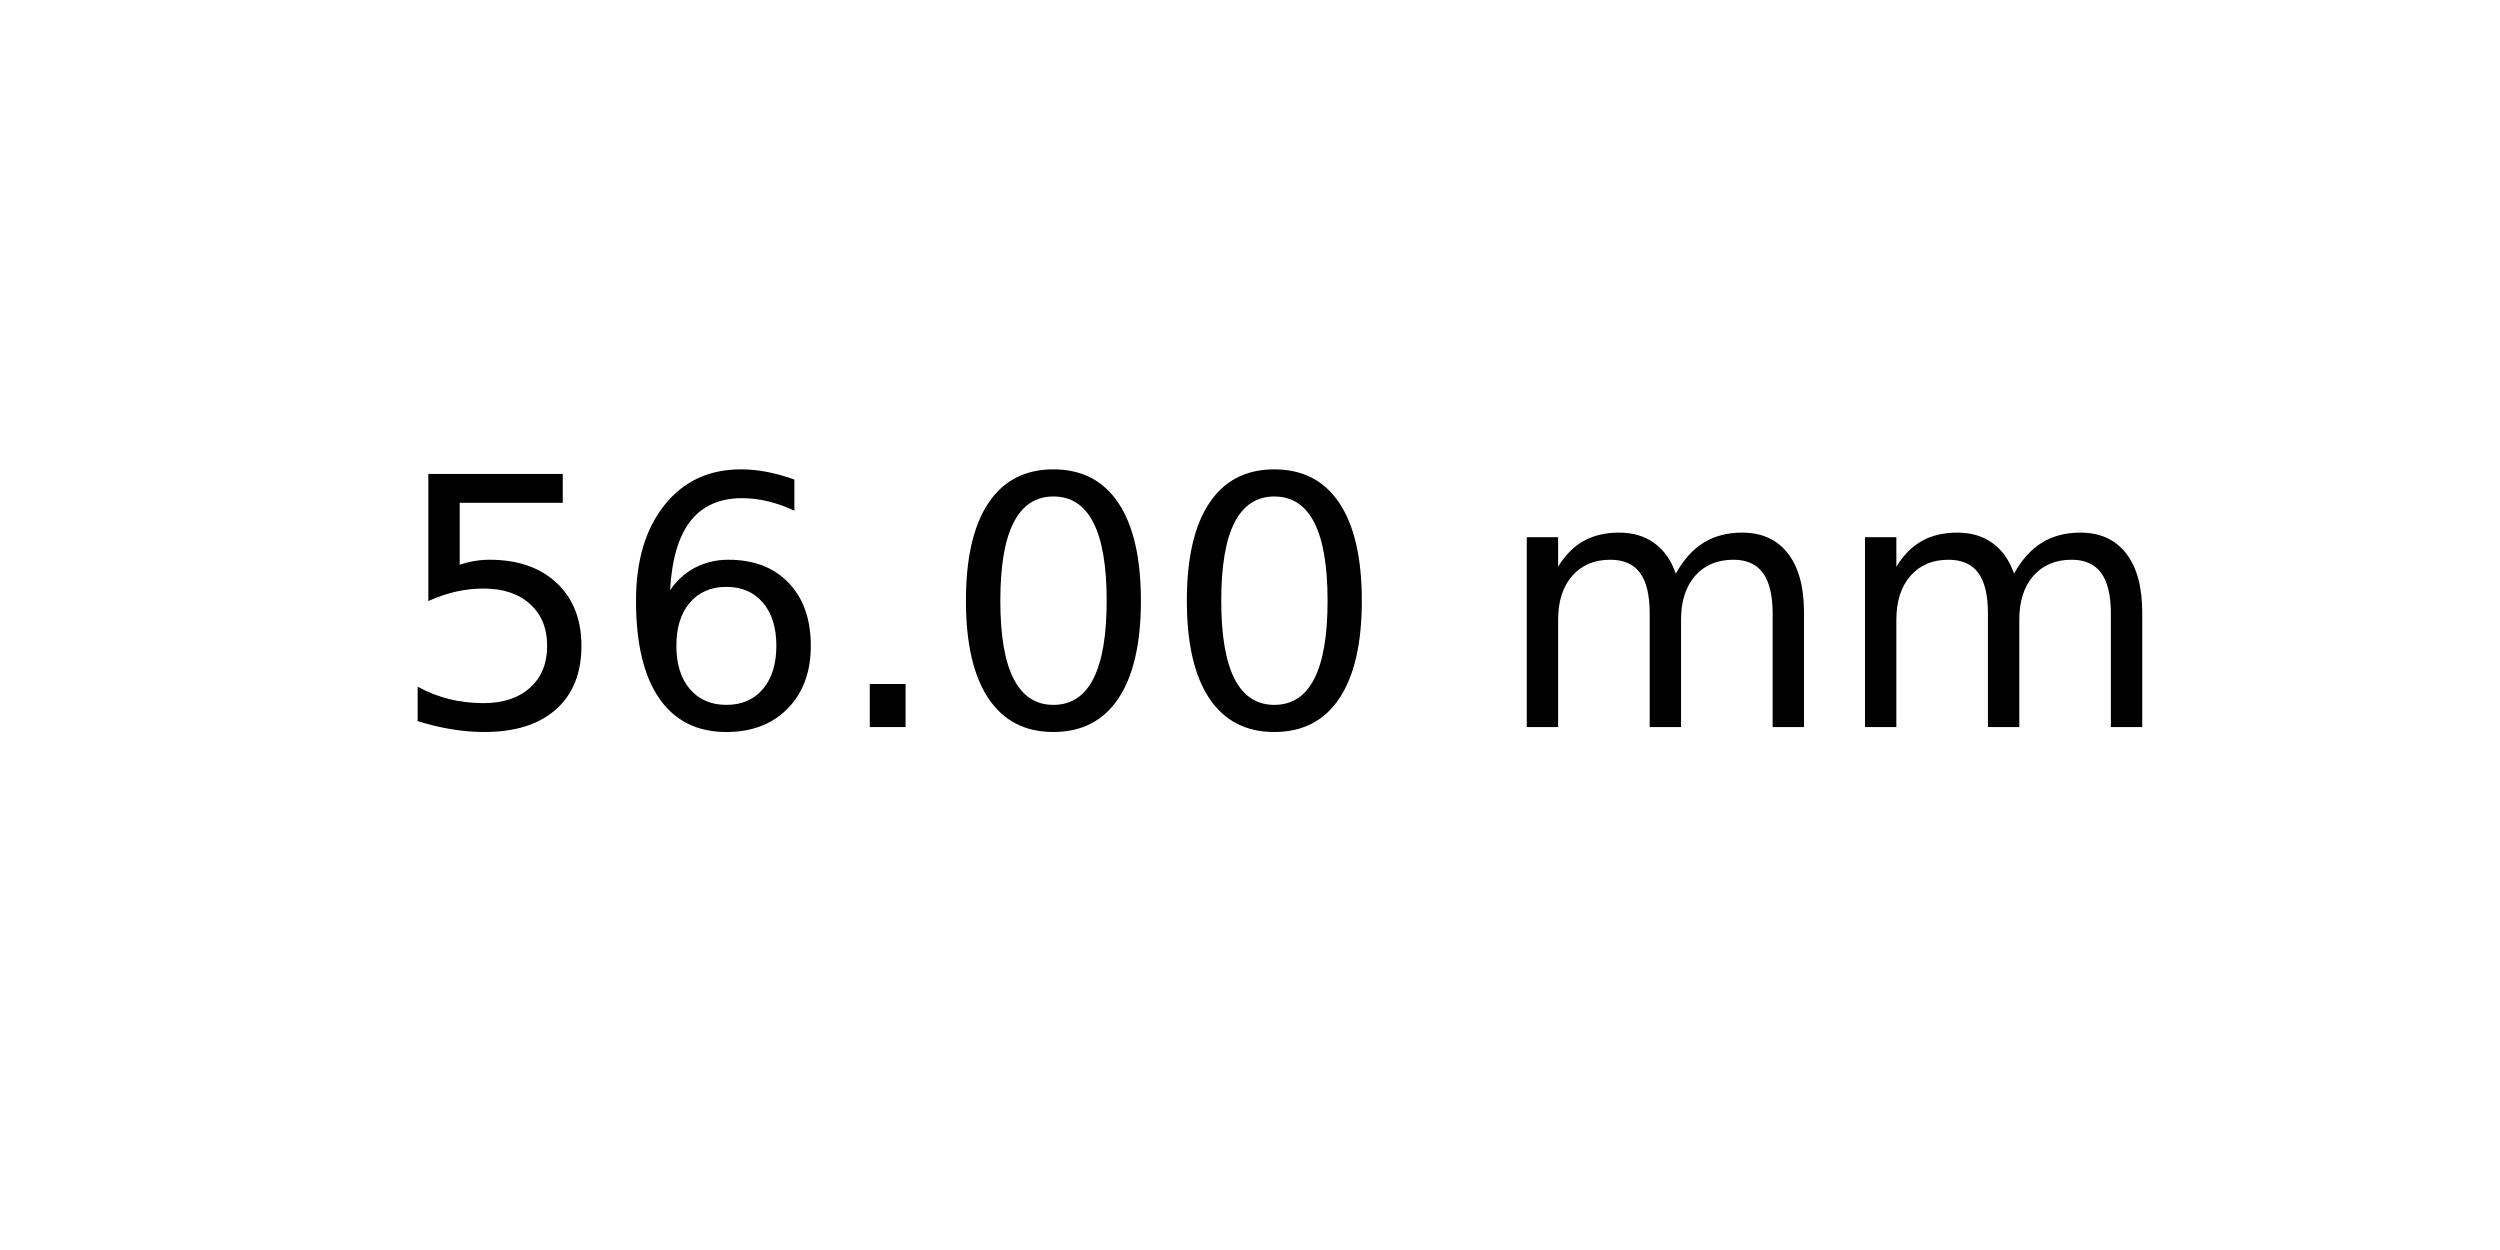
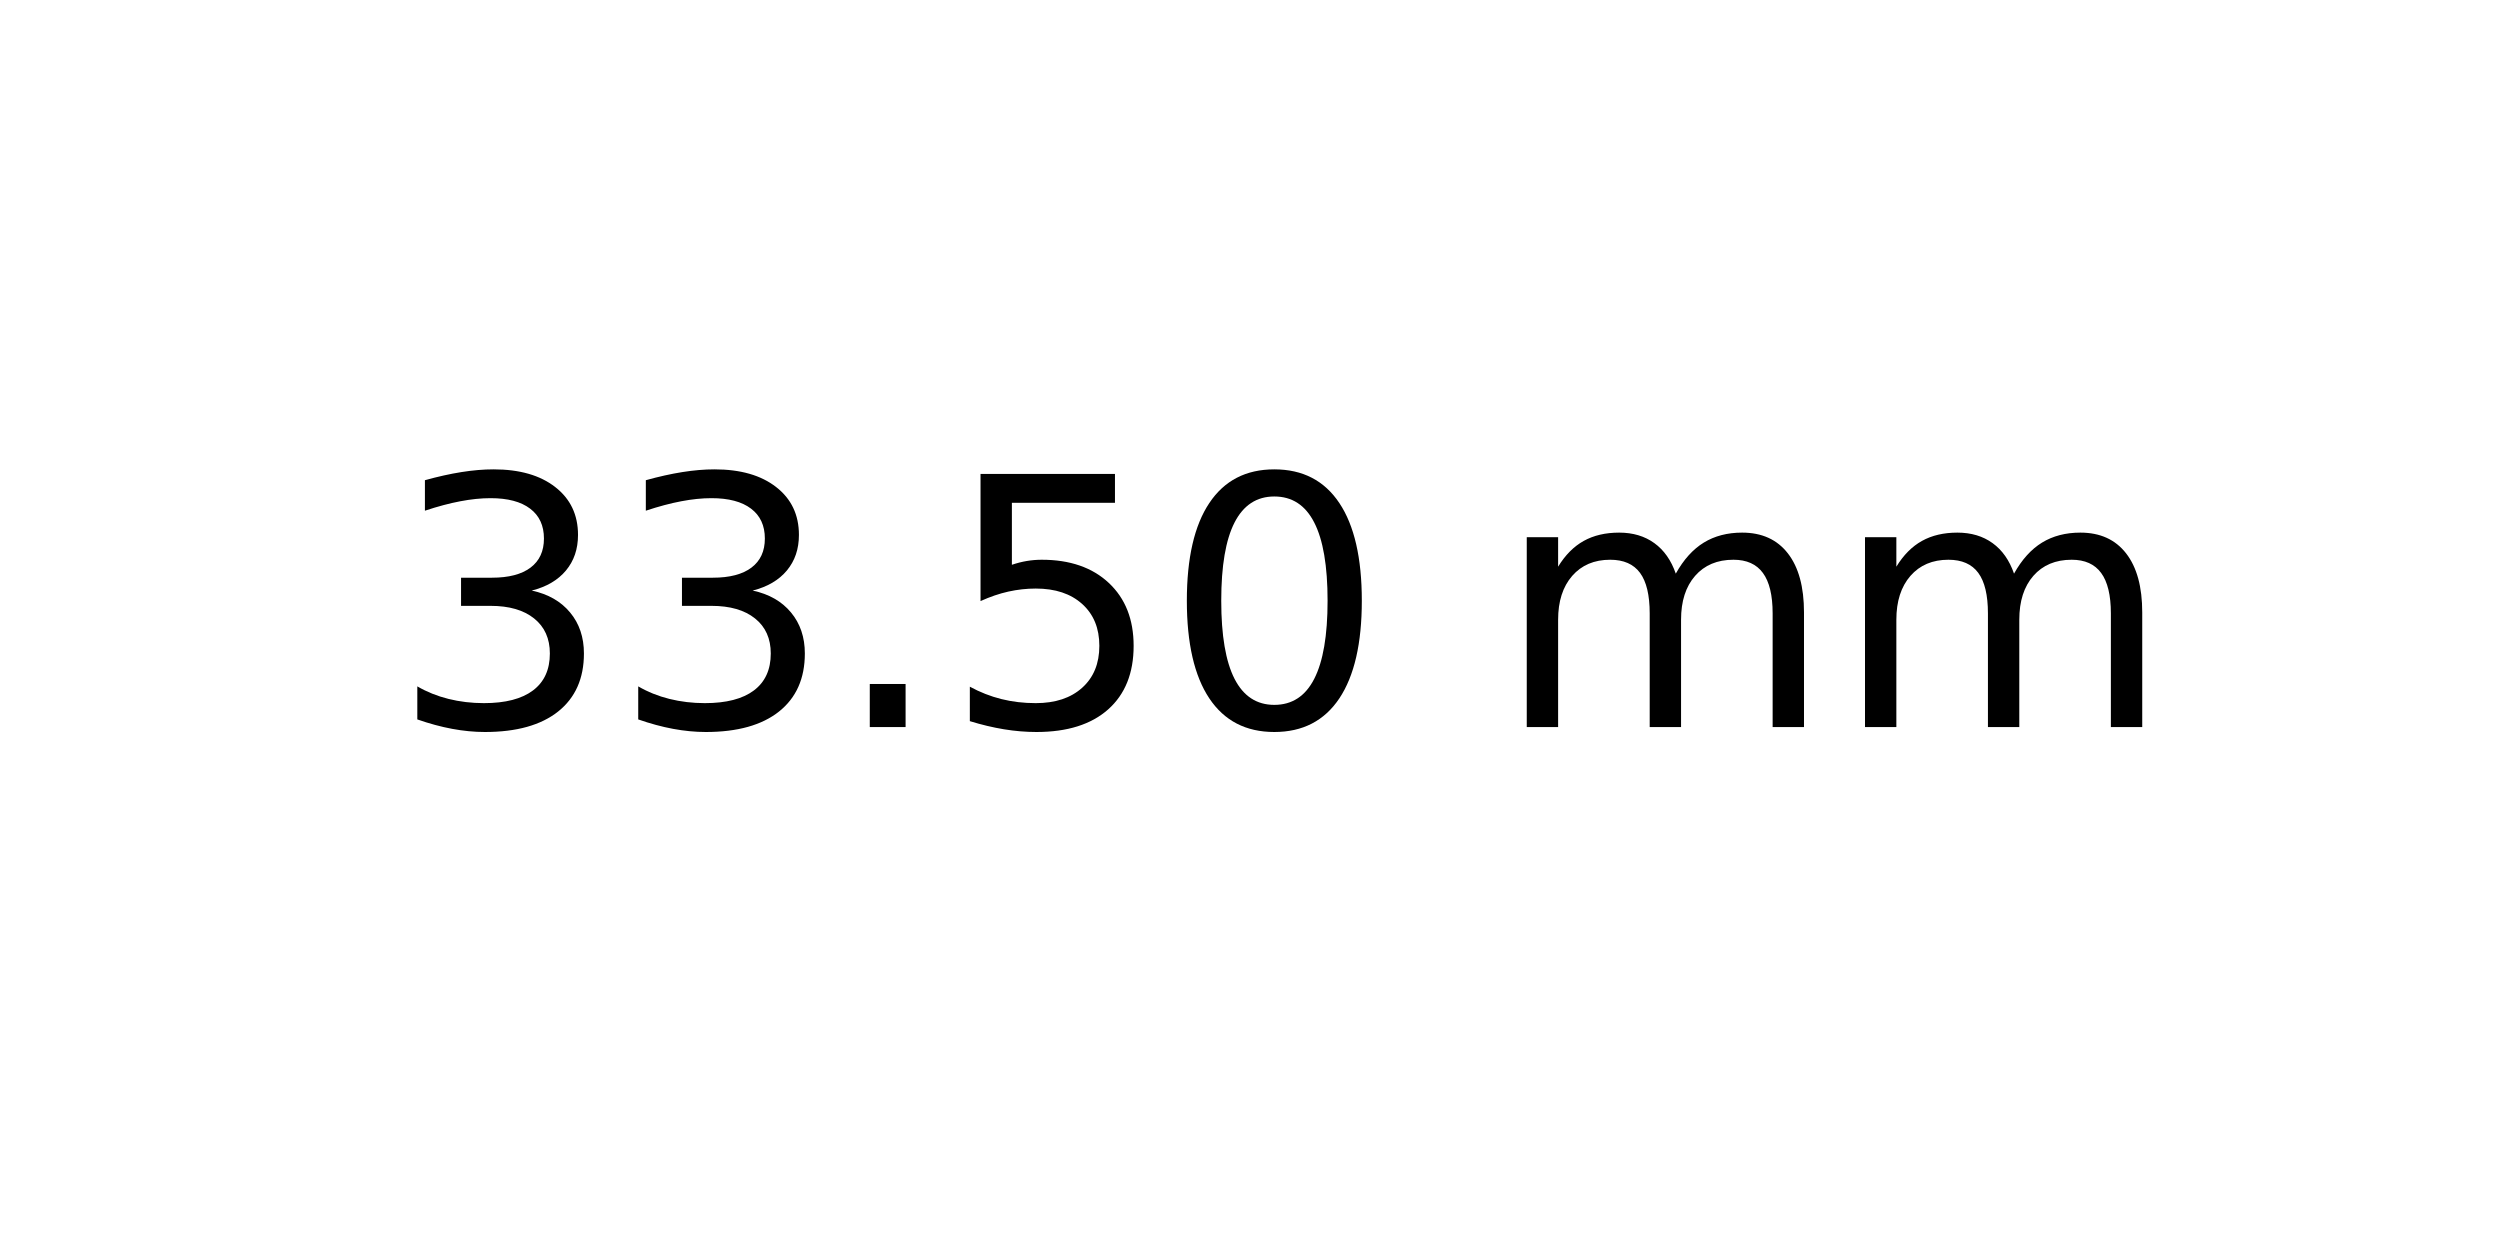
<svg xmlns="http://www.w3.org/2000/svg" xmlns:xlink="http://www.w3.org/1999/xlink" width="72pt" height="36pt" viewBox="0 0 72 36" version="1.1">
  <defs>
    <style type="text/css">*{stroke-linejoin: round; stroke-linecap: butt}</style>
  </defs>
  <g id="figure_1">
    <g id="axes_1">
      <g id="text_1">
        <g transform="translate(11.25625 20.93937) scale(0.1 -0.1)">
          <defs>
+             <path id="DejaVuSans-33" d="M 2597 2516  Q 3050 2419 3304 2112  Q 3559 1806 3559 1356  Q 3559 666 3084 287  Q 2609 -91 1734 -91  Q 1441 -91 1130 -33  Q 819 25 488 141  L 488 750  Q 750 597 1062 519  Q 1375 441 1716 441  Q 2309 441 2620 675  Q 2931 909 2931 1356  Q 2931 1769 2642 2001  Q 2353 2234 1838 2234  L 1294 2234  L 1294 2753  L 1863 2753  Q 2328 2753 2575 2939  Q 2822 3125 2822 3475  Q 2822 3834 2567 4026  Q 2313 4219 1838 4219  Q 1578 4219 1281 4162  Q 984 4106 628 3988  L 628 4550  Q 988 4650 1302 4700  Q 1616 4750 1894 4750  Q 2613 4750 3031 4423  Q 3450 4097 3450 3541  Q 3450 3153 3228 2886  Q 3006 2619 2597 2516  z " transform="scale(0.015625)" />
+             <path id="DejaVuSans-2e" d="M 684 794  L 1344 794  L 1344 0  L 684 0  L 684 794  z " transform="scale(0.015625)" />
            <path id="DejaVuSans-35" d="M 691 4666  L 3169 4666  L 3169 4134  L 1269 4134  L 1269 2991  Q 1406 3038 1543 3061  Q 1681 3084 1819 3084  Q 2600 3084 3056 2656  Q 3513 2228 3513 1497  Q 3513 744 3044 326  Q 2575 -91 1722 -91  Q 1428 -91 1123 -41  Q 819 9 494 109  L 494 744  Q 775 591 1075 516  Q 1375 441 1709 441  Q 2250 441 2565 725  Q 2881 1009 2881 1497  Q 2881 1984 2565 2268  Q 2250 2553 1709 2553  Q 1456 2553 1204 2497  Q 953 2441 691 2322  L 691 4666  z " transform="scale(0.015625)" />
-             <path id="DejaVuSans-36" d="M 2113 2584  Q 1688 2584 1439 2293  Q 1191 2003 1191 1497  Q 1191 994 1439 701  Q 1688 409 2113 409  Q 2538 409 2786 701  Q 3034 994 3034 1497  Q 3034 2003 2786 2293  Q 2538 2584 2113 2584  z M 3366 4563  L 3366 3988  Q 3128 4100 2886 4159  Q 2644 4219 2406 4219  Q 1781 4219 1451 3797  Q 1122 3375 1075 2522  Q 1259 2794 1537 2939  Q 1816 3084 2150 3084  Q 2853 3084 3261 2657  Q 3669 2231 3669 1497  Q 3669 778 3244 343  Q 2819 -91 2113 -91  Q 1303 -91 875 529  Q 447 1150 447 2328  Q 447 3434 972 4092  Q 1497 4750 2381 4750  Q 2619 4750 2861 4703  Q 3103 4656 3366 4563  z " transform="scale(0.015625)" />
-             <path id="DejaVuSans-2e" d="M 684 794  L 1344 794  L 1344 0  L 684 0  L 684 794  z " transform="scale(0.015625)" />
            <path id="DejaVuSans-30" d="M 2034 4250  Q 1547 4250 1301 3770  Q 1056 3291 1056 2328  Q 1056 1369 1301 889  Q 1547 409 2034 409  Q 2525 409 2770 889  Q 3016 1369 3016 2328  Q 3016 3291 2770 3770  Q 2525 4250 2034 4250  z M 2034 4750  Q 2819 4750 3233 4129  Q 3647 3509 3647 2328  Q 3647 1150 3233 529  Q 2819 -91 2034 -91  Q 1250 -91 836 529  Q 422 1150 422 2328  Q 422 3509 836 4129  Q 1250 4750 2034 4750  z " transform="scale(0.015625)" />
            <path id="DejaVuSans-20" transform="scale(0.015625)" />
            <path id="DejaVuSans-6d" d="M 3328 2828  Q 3544 3216 3844 3400  Q 4144 3584 4550 3584  Q 5097 3584 5394 3201  Q 5691 2819 5691 2113  L 5691 0  L 5113 0  L 5113 2094  Q 5113 2597 4934 2840  Q 4756 3084 4391 3084  Q 3944 3084 3684 2787  Q 3425 2491 3425 1978  L 3425 0  L 2847 0  L 2847 2094  Q 2847 2600 2669 2842  Q 2491 3084 2119 3084  Q 1678 3084 1418 2786  Q 1159 2488 1159 1978  L 1159 0  L 581 0  L 581 3500  L 1159 3500  L 1159 2956  Q 1356 3278 1631 3431  Q 1906 3584 2284 3584  Q 2666 3584 2933 3390  Q 3200 3197 3328 2828  z " transform="scale(0.015625)" />
          </defs>
-           <use xlink:href="#DejaVuSans-35" />
-           <use xlink:href="#DejaVuSans-36" x="63.623" />
+           <use xlink:href="#DejaVuSans-33" />
+           <use xlink:href="#DejaVuSans-33" x="63.623" />
          <use xlink:href="#DejaVuSans-2e" x="127.246" />
-           <use xlink:href="#DejaVuSans-30" x="159.033" />
+           <use xlink:href="#DejaVuSans-35" x="159.033" />
          <use xlink:href="#DejaVuSans-30" x="222.656" />
          <use xlink:href="#DejaVuSans-20" x="286.279" />
          <use xlink:href="#DejaVuSans-6d" x="318.066" />
          <use xlink:href="#DejaVuSans-6d" x="415.479" />
        </g>
      </g>
    </g>
  </g>
</svg>
